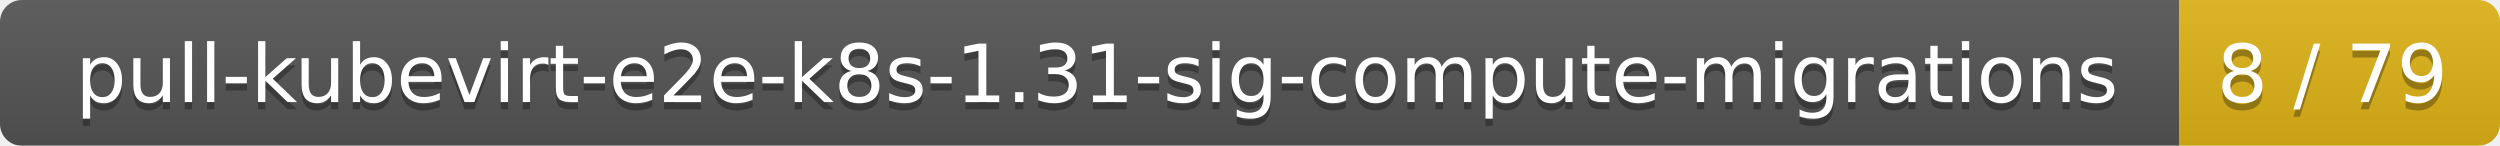
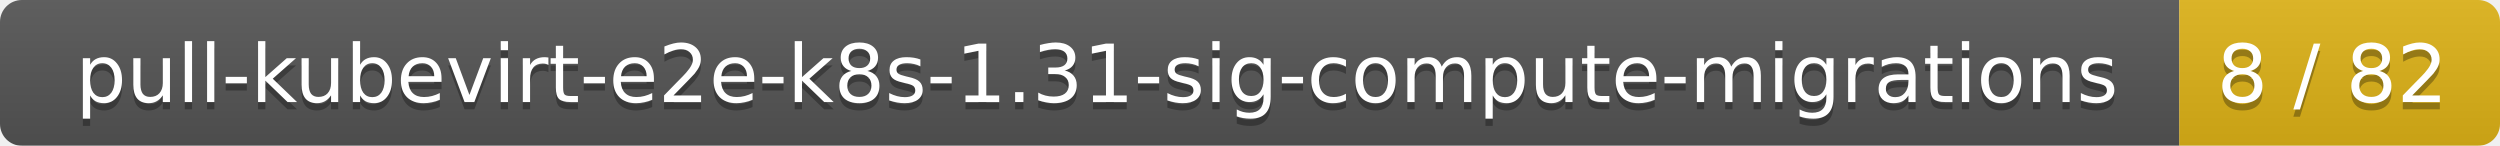
<svg xmlns="http://www.w3.org/2000/svg" width="343" height="20">
  <linearGradient id="smooth" x2="0" y2="100%">
    <stop offset="0" stop-color="#bbb" stop-opacity=".1" />
    <stop offset="1" stop-opacity=".1" />
  </linearGradient>
  <mask id="round">
    <rect width="343" height="20" rx="3" fill="#fff" />
  </mask>
  <g mask="url(#round)">
    <rect width="299" height="20" fill="#555" />
    <rect x="299" width="44" height="20" fill="#dfb317" />
    <rect width="343" height="20" fill="url(#smooth)" />
  </g>
  <g fill="#fff" text-anchor="middle" font-family="DejaVu Sans,Verdana,Geneva,sans-serif" font-size="11">
    <text x="150.5" y="15" fill="#010101" fill-opacity=".3">pull-kubevirt-e2e-k8s-1.31-sig-compute-migrations</text>
    <text x="150.5" y="14">pull-kubevirt-e2e-k8s-1.31-sig-compute-migrations</text>
-     <text x="320" y="15" fill="#010101" fill-opacity=".3">8 / 79</text>
-     <text x="320" y="14">8 / 79</text>
+     <text x="320" y="15" fill="#010101" fill-opacity=".3">8 / 82</text>
+     <text x="320" y="14">8 / 82</text>
  </g>
</svg>
